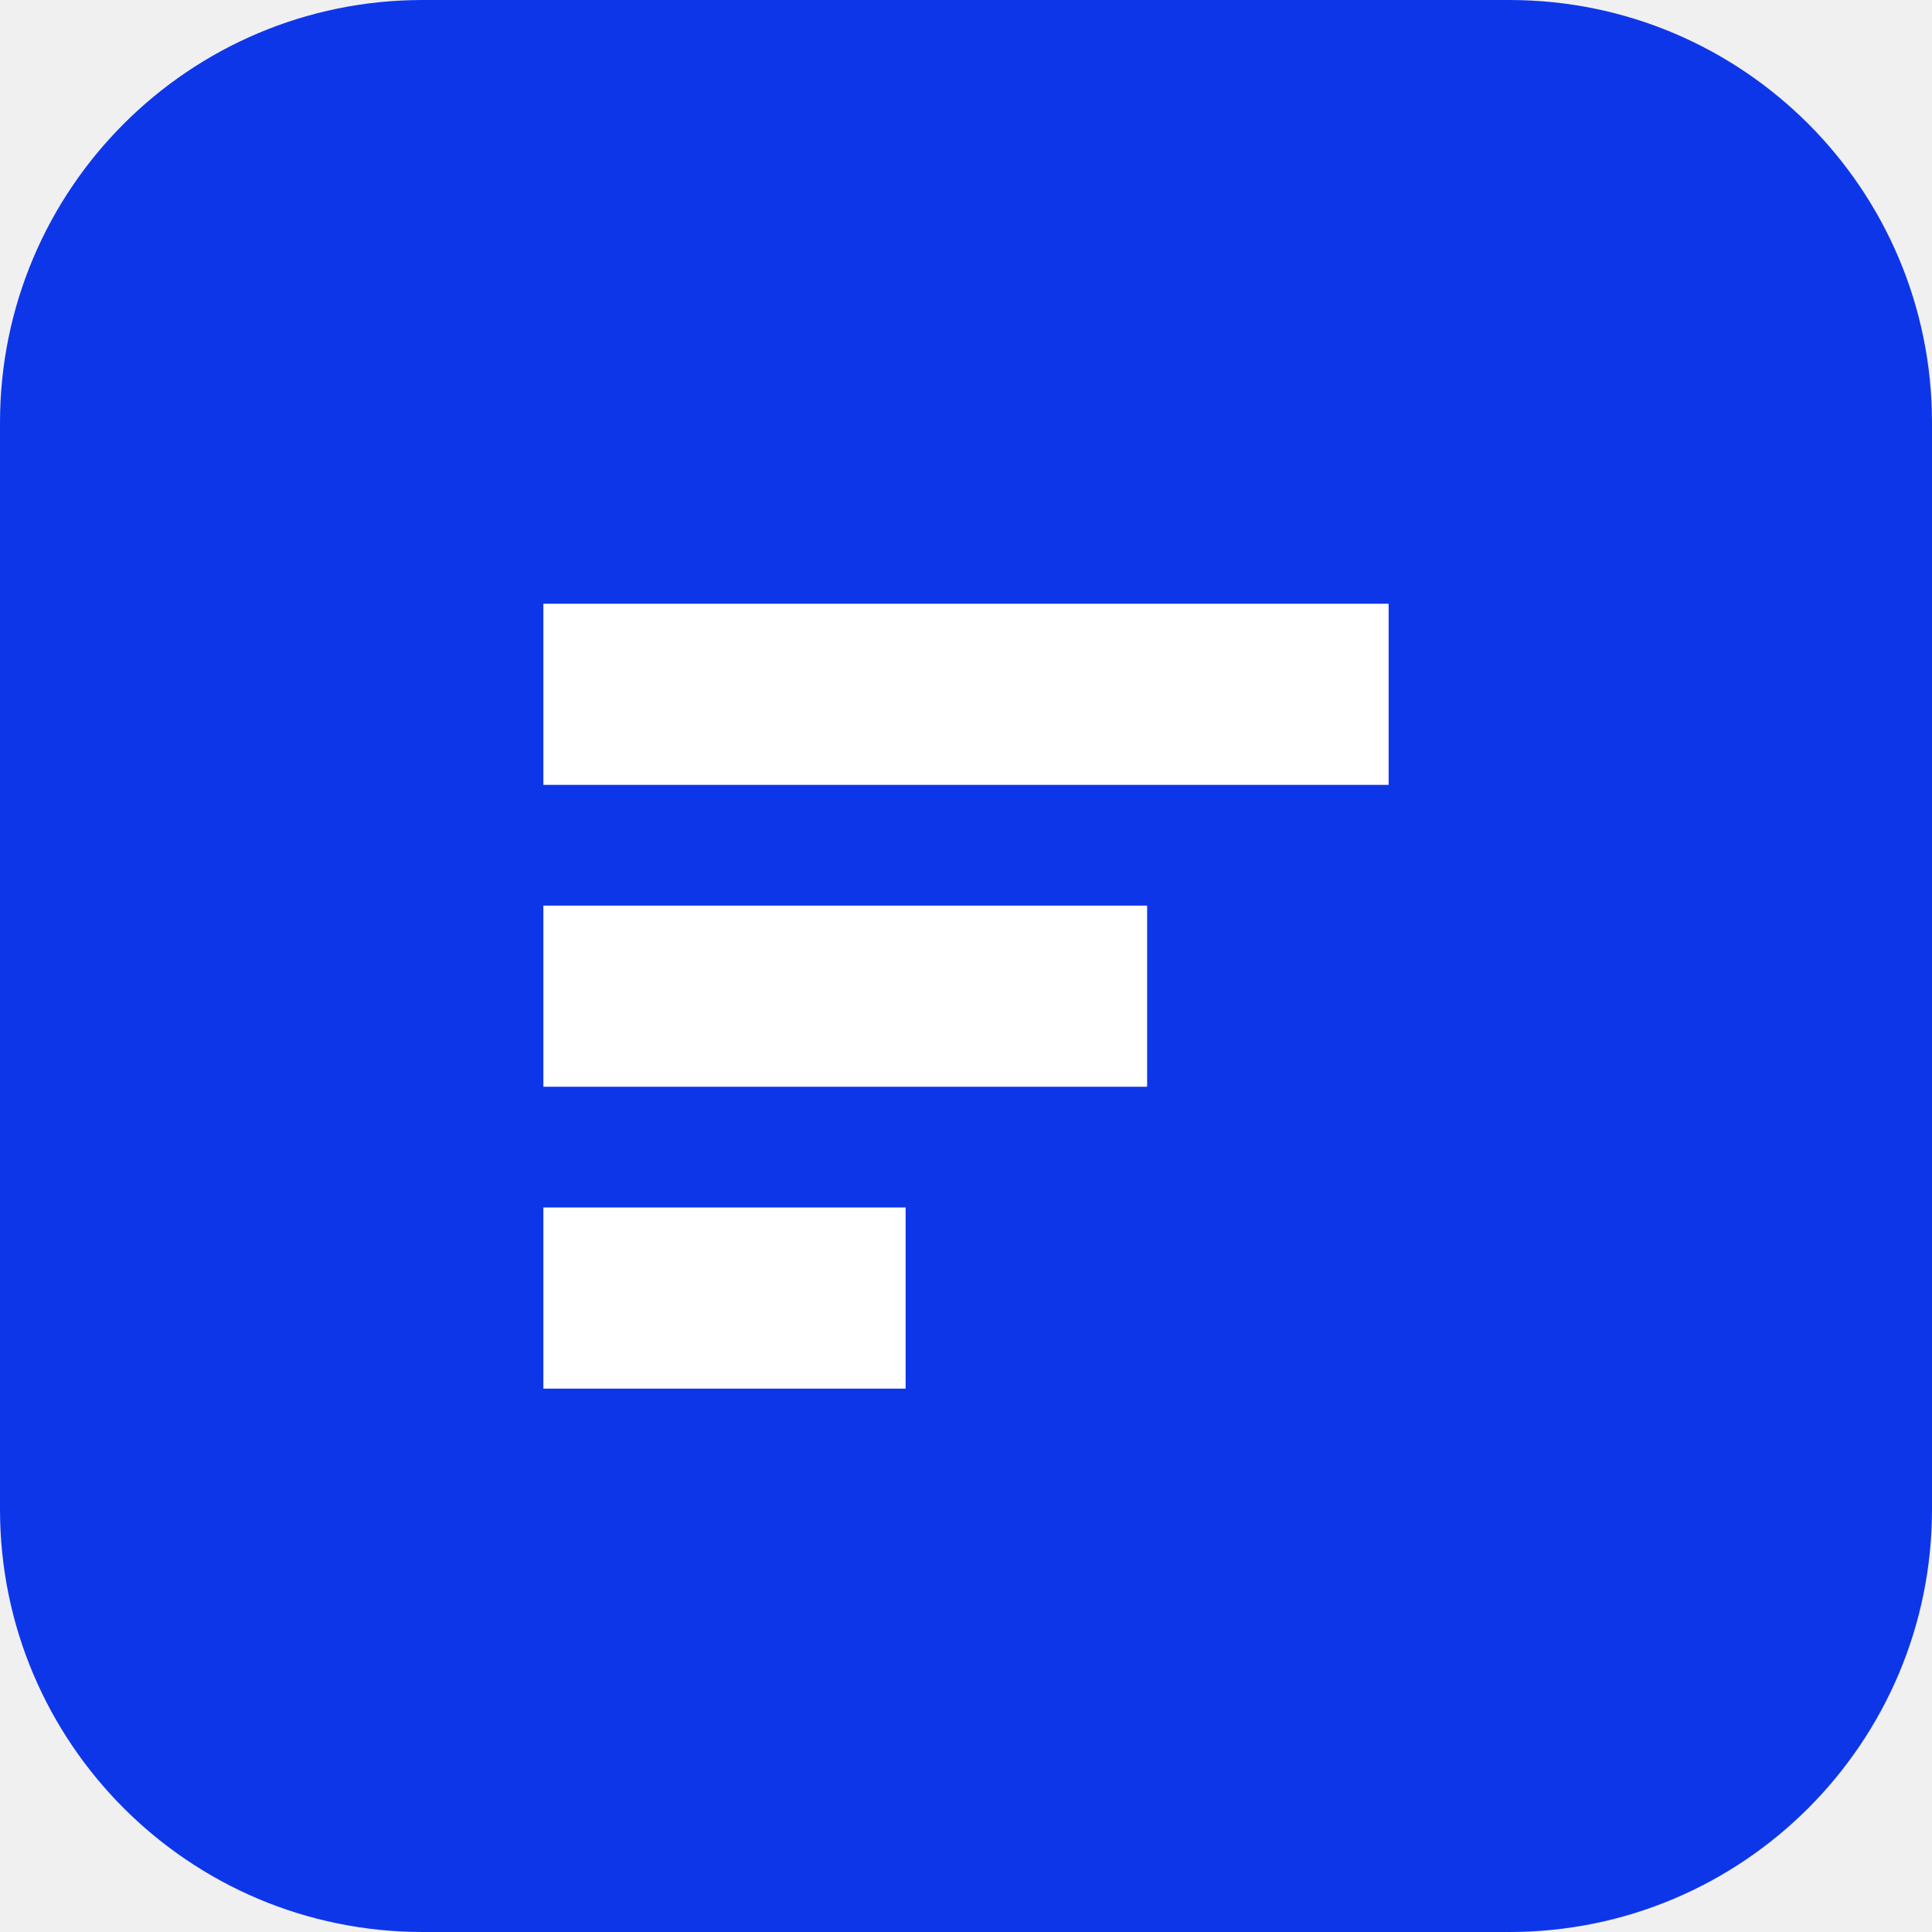
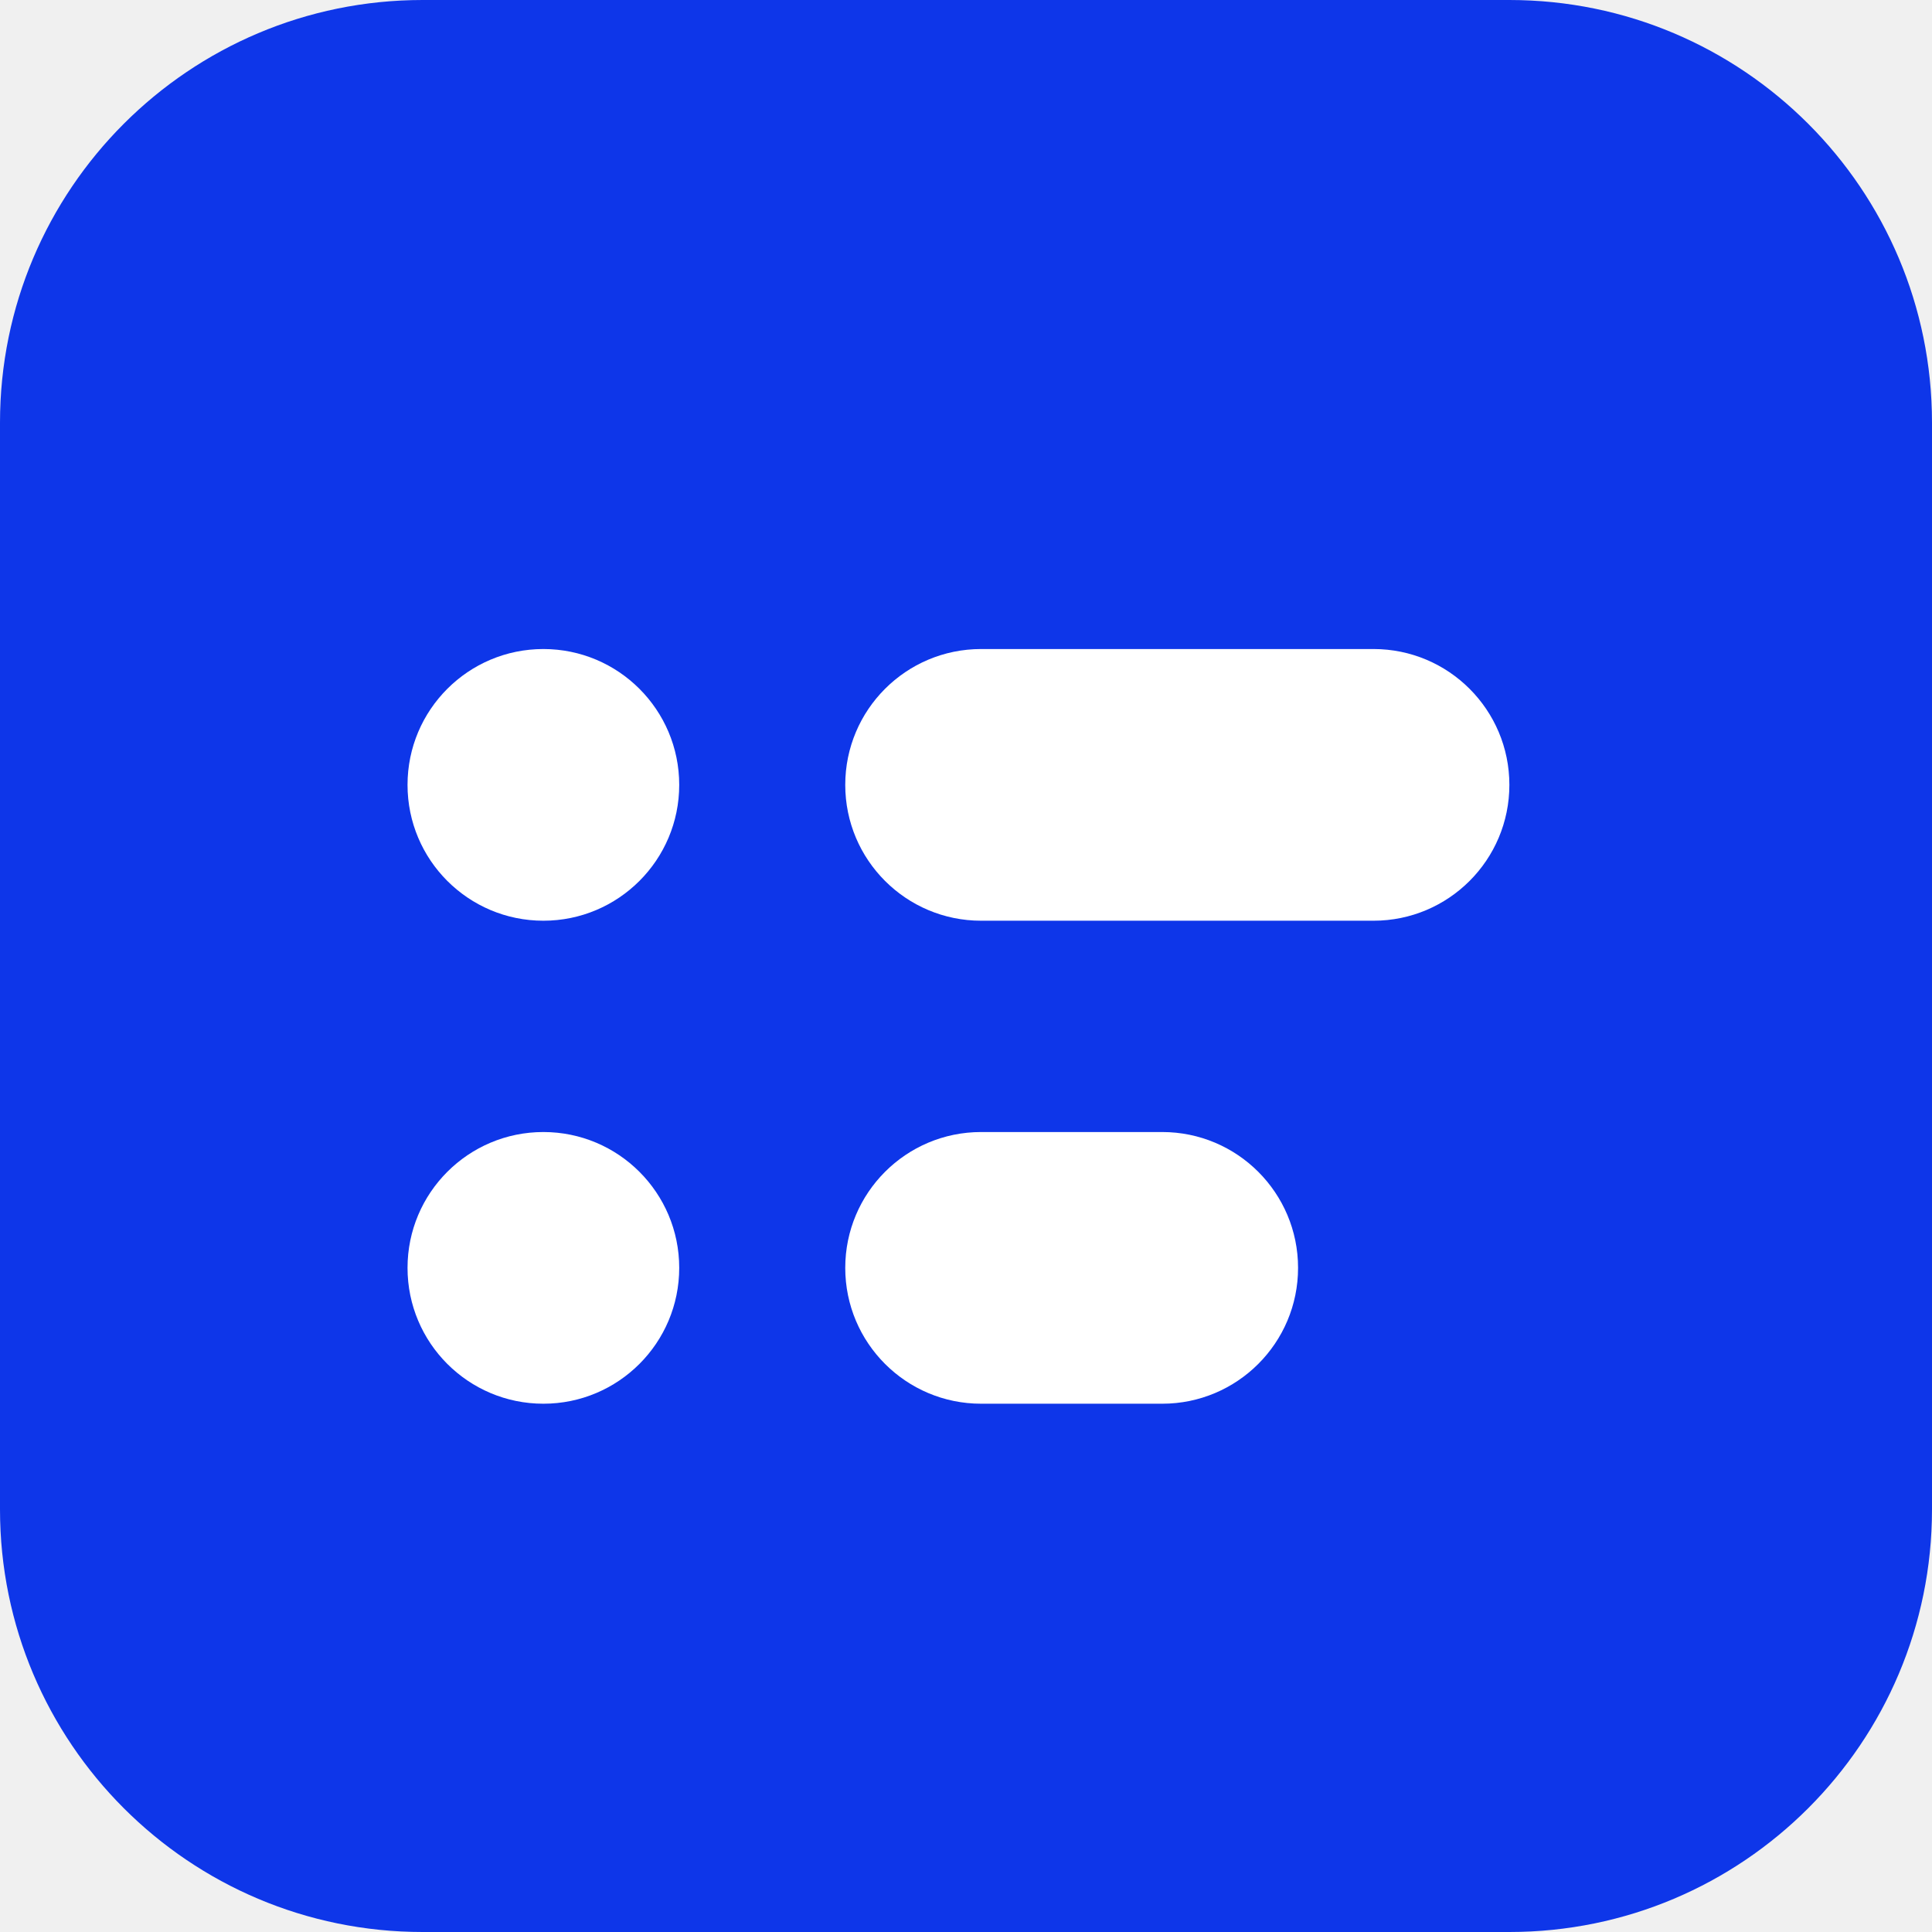
- <svg xmlns="http://www.w3.org/2000/svg" viewBox="0 0 64 64">
+ <svg xmlns="http://www.w3.org/2000/svg" width="64" height="64" viewBox="0 0 64 64">
  <rect width="64" height="64" rx="14" fill="#0e36e9" />
-   <path d="M18 20h28v6H18zM18 30h20v6H18zM18 40h12v6H18z" fill="#fff" />
+   <circle cx="18" cy="26" r="4.5" fill="#fff" />
+   <rect x="28" y="21.5" width="22" height="9" rx="4.5" fill="#fff" />
+   <circle cx="18" cy="42" r="4.5" fill="#fff" />
+   <rect x="28" y="37.5" width="15" height="9" rx="4.5" fill="#fff" />
</svg>
